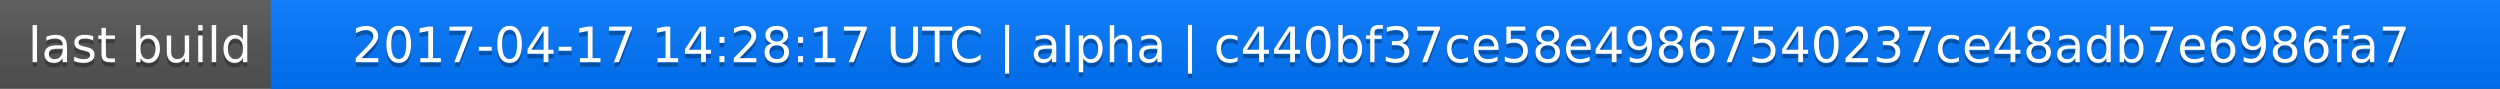
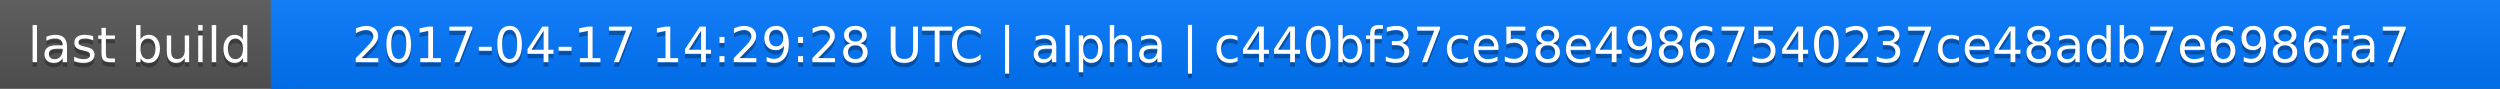
<svg xmlns="http://www.w3.org/2000/svg" width="563" height="20">
  <linearGradient id="a" x2="0" y2="100%">
    <stop offset="0" stop-color="#bbb" stop-opacity=".1" />
    <stop offset="1" stop-opacity=".1" />
  </linearGradient>
  <rect rx="0" width="563" height="20" fill="#555" />
  <rect rx="0" x="61" width="502" height="20" fill="#07f" />
  <path fill="#07f" d="M61 0h4v20h-4z" />
  <rect rx="0" width="563" height="20" fill="url(#a)" />
  <g fill="#fff" text-anchor="middle" font-family="DejaVu Sans,Verdana,Geneva,sans-serif" font-size="11">
    <text x="31.5" y="15" fill="#010101" fill-opacity=".3">last build</text>
    <text x="31.5" y="14">last build</text>
-     <text x="311" y="15" fill="#010101" fill-opacity=".3">2017-04-17 14:28:17 UTC | alpha | c440bf37ce58e49867540237ce48adb7e6986fa7</text>
-     <text x="311" y="14">2017-04-17 14:28:17 UTC | alpha | c440bf37ce58e49867540237ce48adb7e6986fa7</text>
+     <text x="311" y="15" fill="#010101" fill-opacity=".3">2017-04-17 14:29:28 UTC | alpha | c440bf37ce58e49867540237ce48adb7e6986fa7</text>
+     <text x="311" y="14">2017-04-17 14:29:28 UTC | alpha | c440bf37ce58e49867540237ce48adb7e6986fa7</text>
  </g>
</svg>
